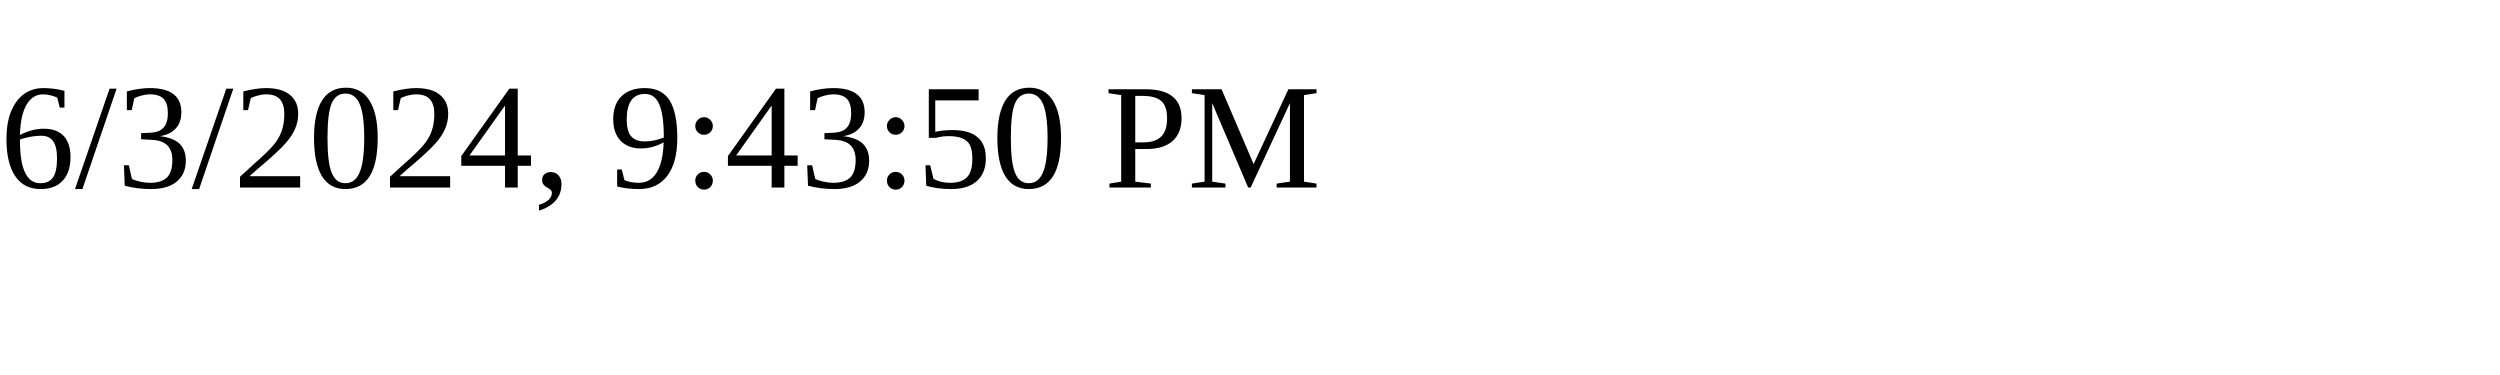
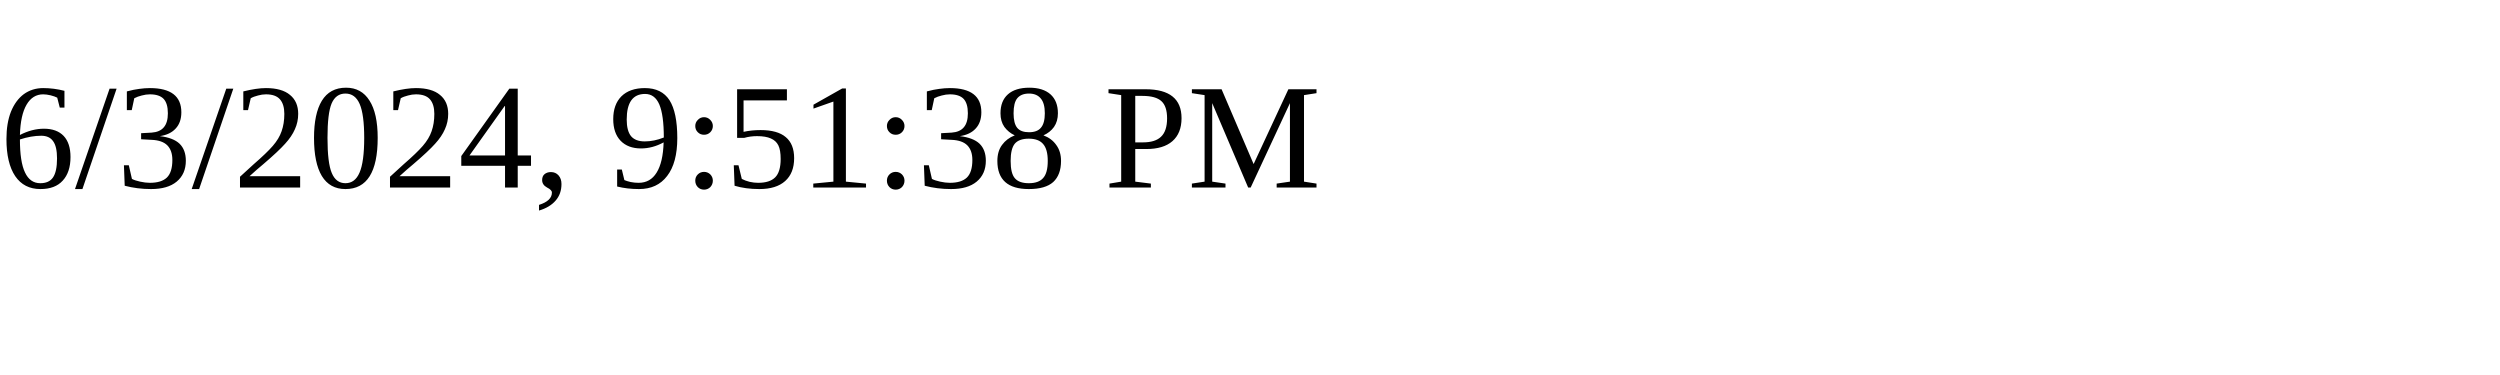
<svg xmlns="http://www.w3.org/2000/svg" height="30" width="200">
-   <text x="0" y="15">6/3/2024, 9:43:50 PM</text>
+   <text x="0" y="15">6/3/2024, 9:51:38 PM</text>
</svg>
